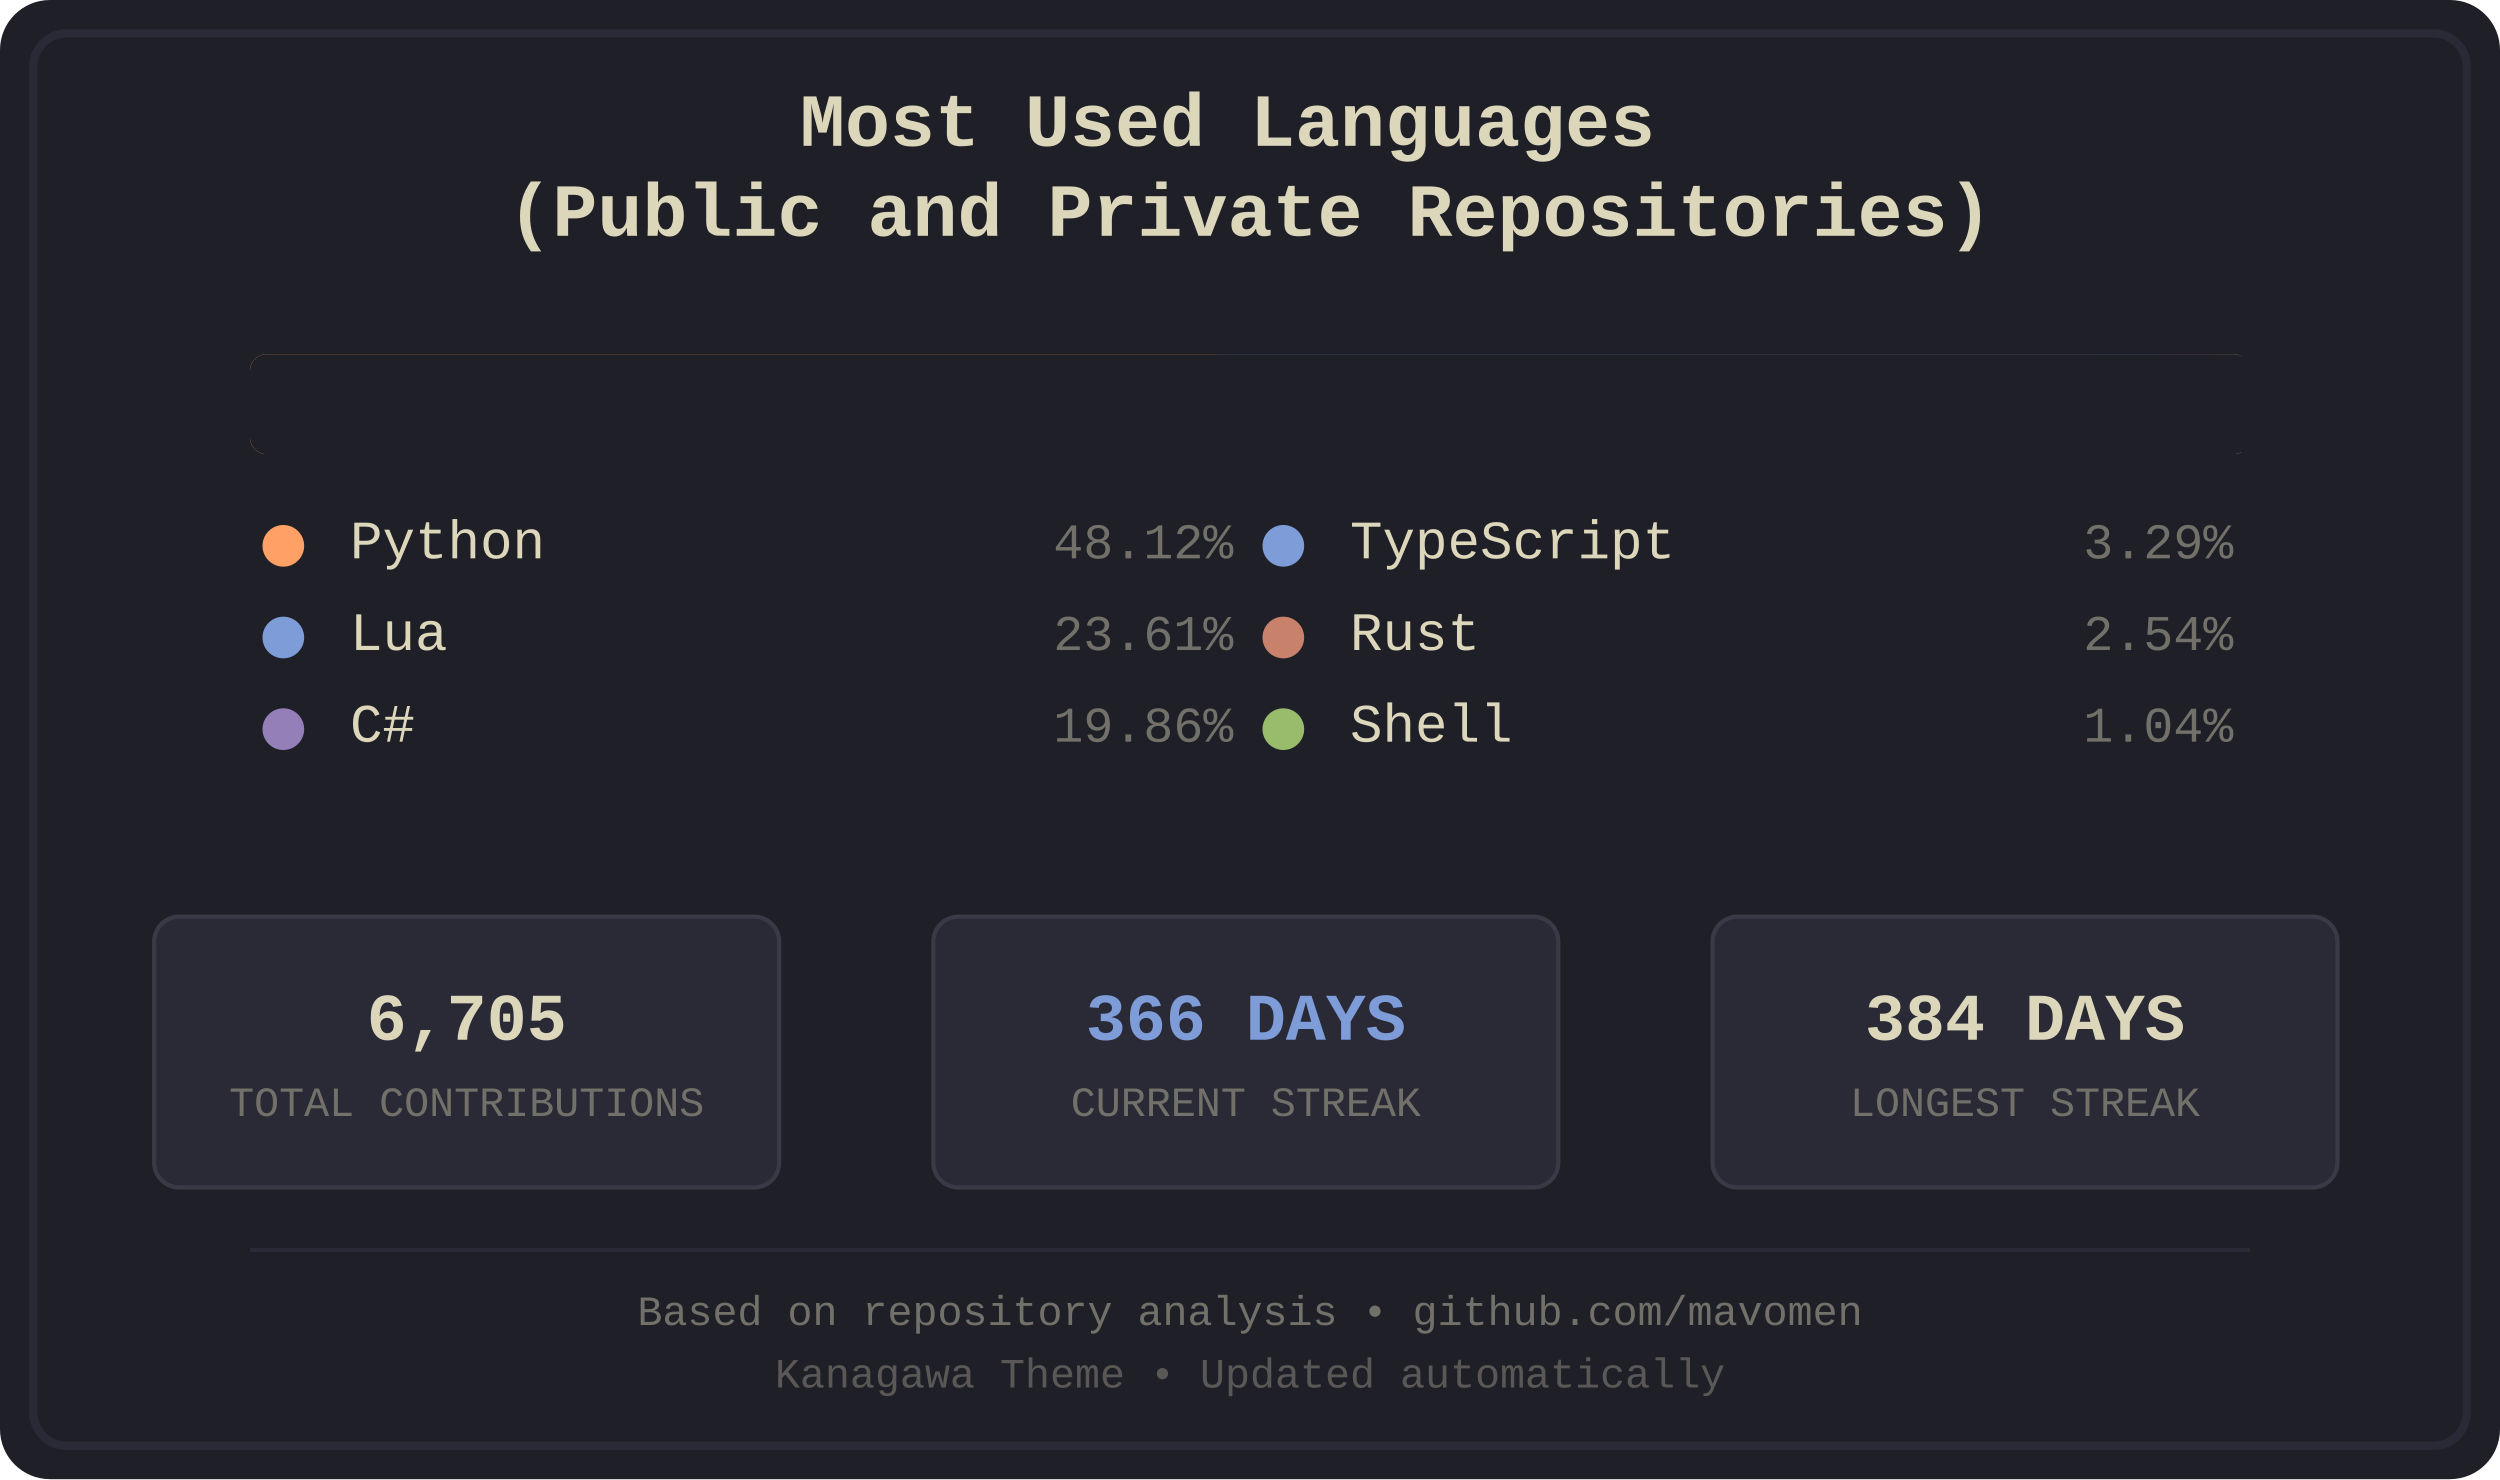
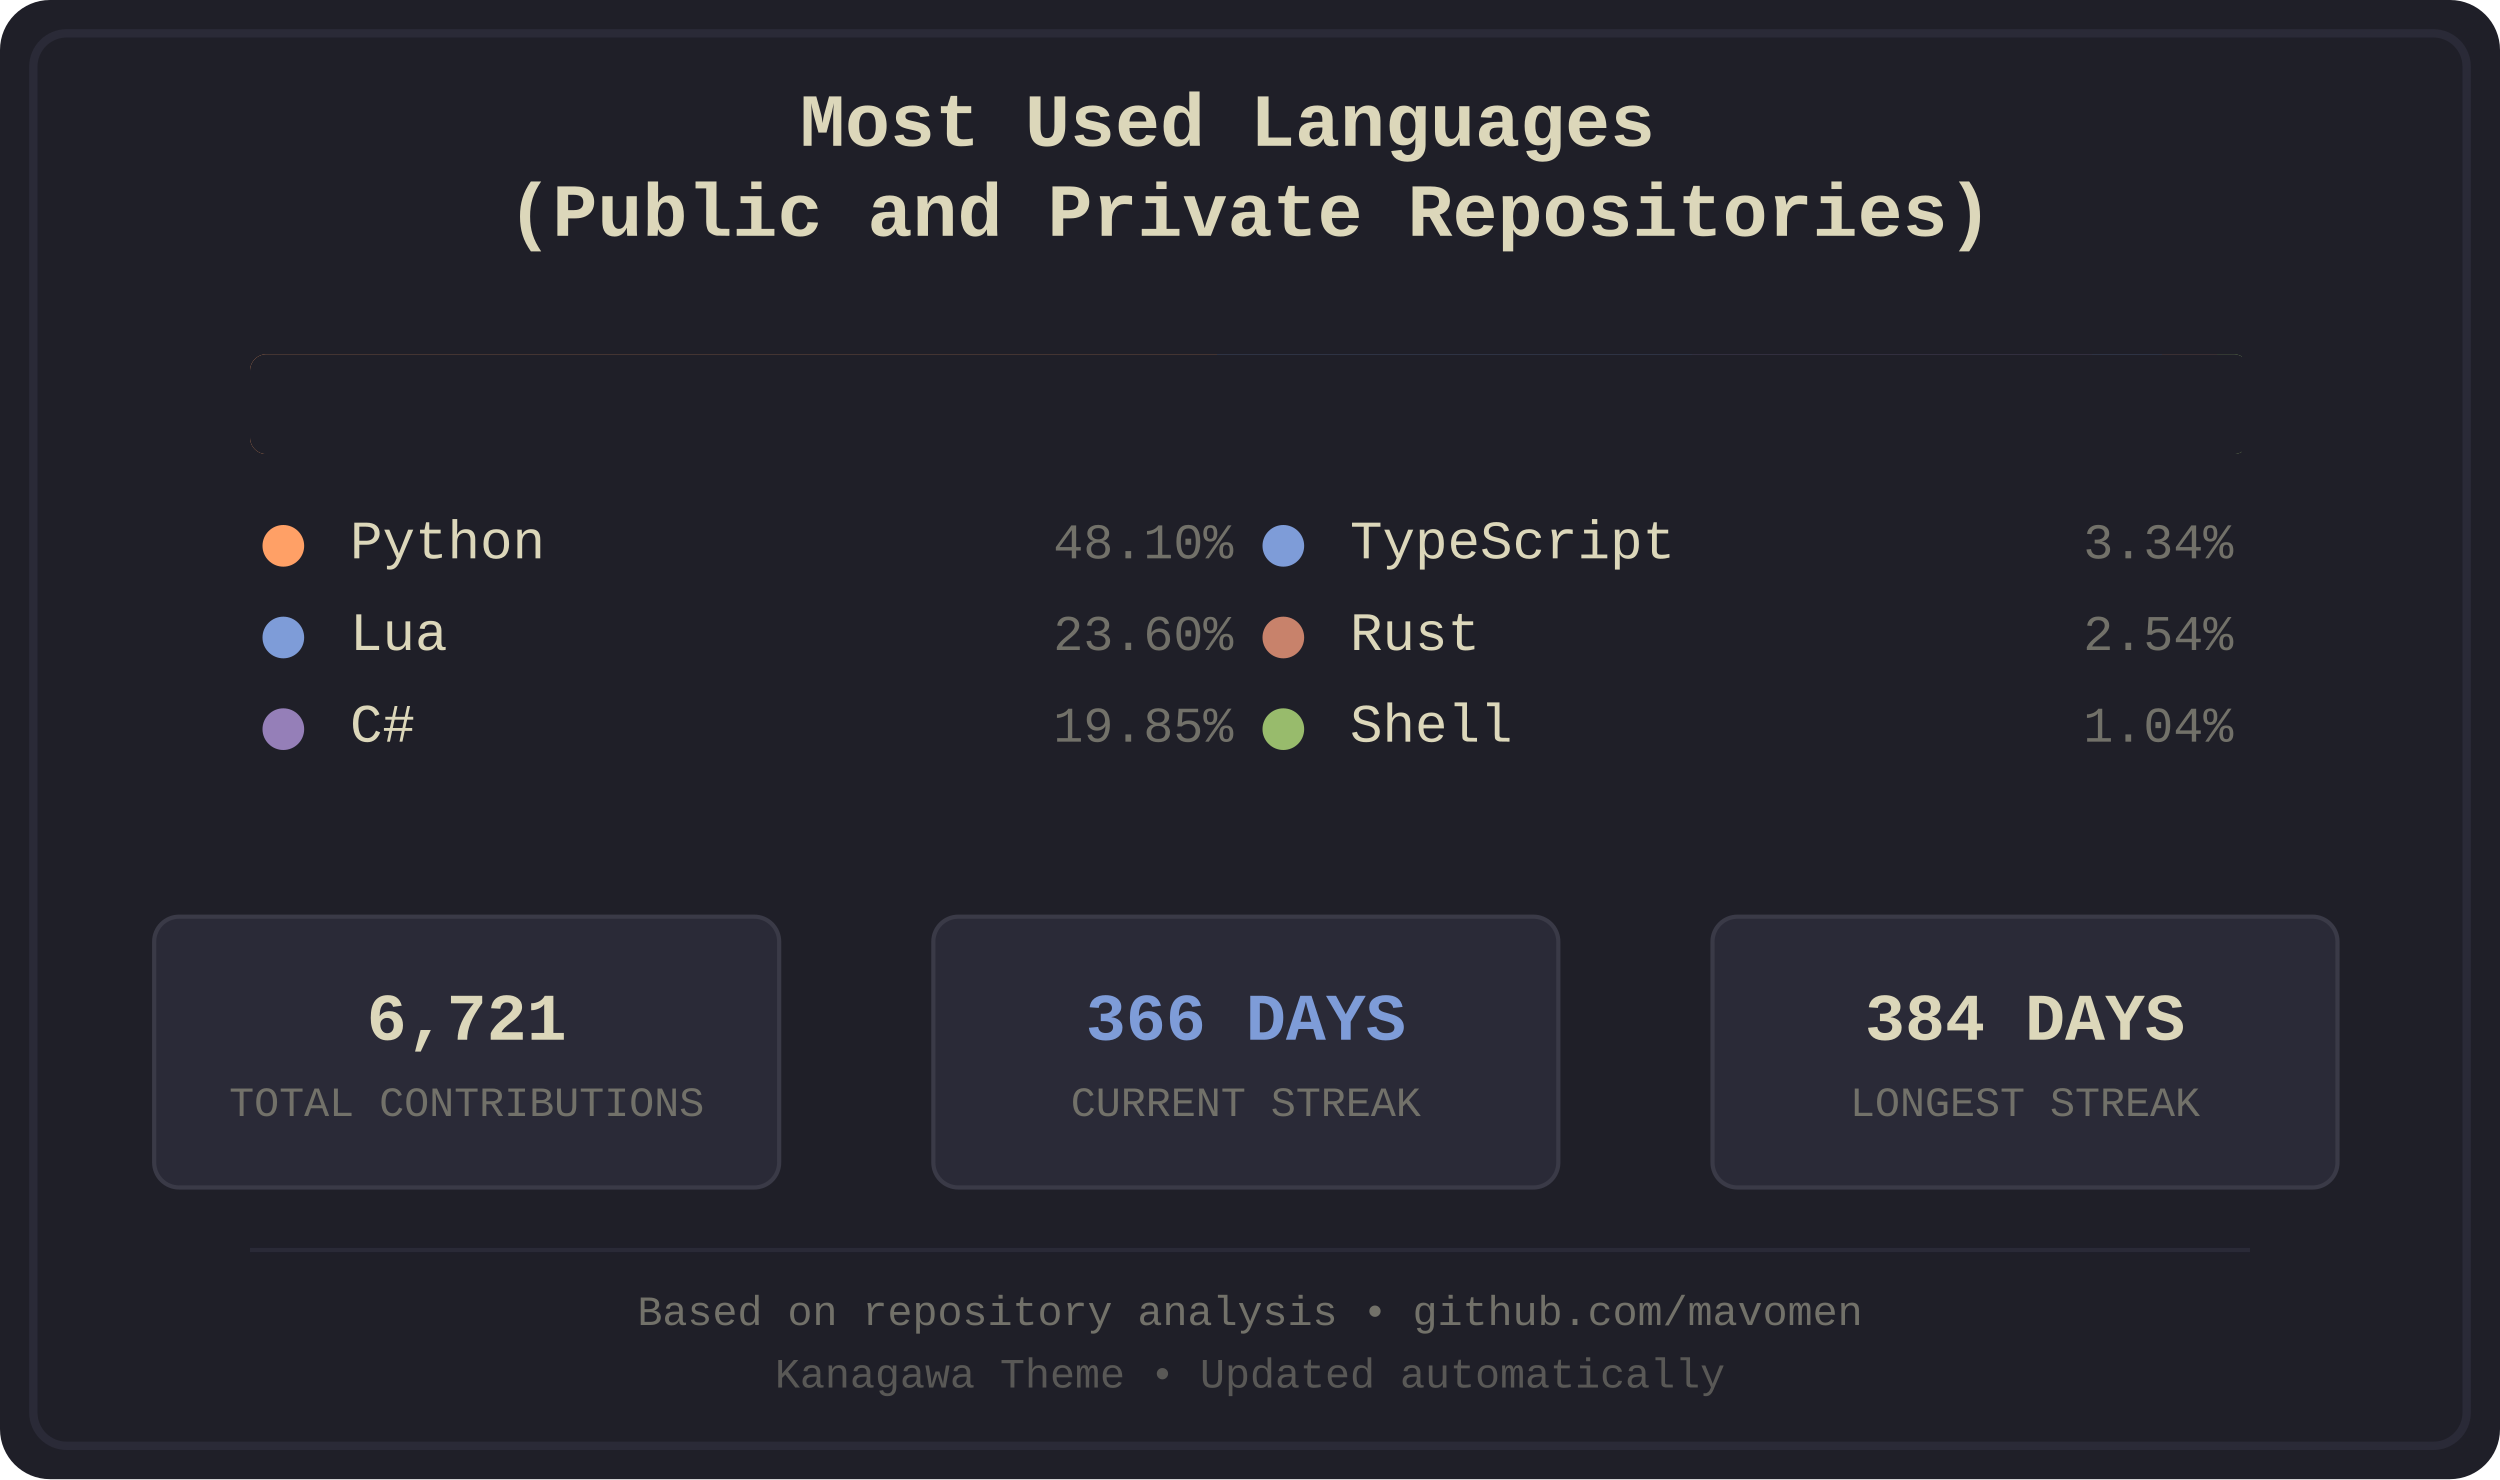
<svg xmlns="http://www.w3.org/2000/svg" width="600" height="355" viewBox="0 0 600 355">
  <defs>
    <style>
.bg-primary { fill: #1f1f28; }
.bg-secondary { fill: #16161d; }
.fg-primary { fill: #dcd7ba; }
.fg-secondary { fill: #727169; }
.border { stroke: #2a2a37; }
.font-title { font-family: 'Courier New', monospace; font-size: 18px; font-weight: bold; }
.font-lang { font-family: 'Courier New', monospace; font-size: 13px; }
.font-percent { font-family: 'Courier New', monospace; font-size: 12px; }
.font-footer { font-family: 'Courier New', monospace; font-size: 10px; }
.stat-box { fill: #2a2a37; stroke: #3a3a47; stroke-width: 1; rx: 6; ry: 6; }
.stat-value { font-family: 'Courier New', monospace; font-size: 16px; font-weight: bold; }
.stat-label { font-family: 'Courier New', monospace; font-size: 10px; }
.python { fill: #ffa066; }
.lua { fill: #7e9cd8; }
.csharp { fill: #957fb8; }
.typescript { fill: #7e9cd8; }
.rust { fill: #c8826b; }
.shell { fill: #98bb6c; }
</style>
    <clipPath id="barClip">
      <rect x="60" y="85" width="480" height="24" rx="4" ry="4" />
    </clipPath>
  </defs>
  <rect width="600" height="355" fill="#1f1f28" rx="12" />
  <rect x="8" y="8" width="584" height="339" fill="none" stroke="#2a2a37" stroke-width="2" rx="8" />
  <text x="300.0" y="35" text-anchor="middle" fill="#dcd7ba" class="font-title">
    <tspan x="300.0" dy="0">Most Used Languages</tspan>
    <tspan x="300.0" dy="1.2em">(Public and Private Repositories)</tspan>
  </text>
  <g id="language-bar" clip-path="url(#barClip)" shape-rendering="crispEdges">
    <rect x="60" y="85" width="232" height="24" class="python" />
    <rect x="292" y="85" width="114" height="24" class="lua" />
    <rect x="406" y="85" width="96" height="24" class="csharp" />
    <rect x="502" y="85" width="17" height="24" class="typescript" />
    <rect x="519" y="85" width="13" height="24" class="rust" />
    <rect x="532" y="85" width="6" height="24" class="shell" />
  </g>
  <rect x="60" y="85" width="480" height="24" fill="#1f1f28" rx="4">
    <animate attributeName="width" from="480" to="0" dur="1.2s" fill="freeze" />
  </rect>
  <g transform="translate(60.0, 134)">
    <circle cx="8" cy="-3" r="5" class="python" />
    <text x="24" y="0" class="fg-primary font-lang">Python</text>
-     <text x="236.0" y="0" class="fg-secondary font-percent" text-anchor="end">48.12%</text>
+     <text x="236.0" y="0" class="fg-secondary font-percent" text-anchor="end">48.10%</text>
  </g>
  <g transform="translate(60.0, 156)">
    <circle cx="8" cy="-3" r="5" class="lua" />
    <text x="24" y="0" class="fg-primary font-lang">Lua</text>
-     <text x="236.0" y="0" class="fg-secondary font-percent" text-anchor="end">23.61%</text>
+     <text x="236.0" y="0" class="fg-secondary font-percent" text-anchor="end">23.60%</text>
  </g>
  <g transform="translate(60.0, 178)">
    <circle cx="8" cy="-3" r="5" class="csharp" />
    <text x="24" y="0" class="fg-primary font-lang">C#</text>
-     <text x="236.0" y="0" class="fg-secondary font-percent" text-anchor="end">19.86%</text>
+     <text x="236.0" y="0" class="fg-secondary font-percent" text-anchor="end">19.85%</text>
  </g>
  <g transform="translate(300.0, 134)">
    <circle cx="8" cy="-3" r="5" class="typescript" />
    <text x="24" y="0" class="fg-primary font-lang">TypeScript</text>
-     <text x="236.0" y="0" class="fg-secondary font-percent" text-anchor="end">3.29%</text>
+     <text x="236.0" y="0" class="fg-secondary font-percent" text-anchor="end">3.34%</text>
  </g>
  <g transform="translate(300.0, 156)">
    <circle cx="8" cy="-3" r="5" class="rust" />
    <text x="24" y="0" class="fg-primary font-lang">Rust</text>
    <text x="236.0" y="0" class="fg-secondary font-percent" text-anchor="end">2.54%</text>
  </g>
  <g transform="translate(300.0, 178)">
    <circle cx="8" cy="-3" r="5" class="shell" />
    <text x="24" y="0" class="fg-primary font-lang">Shell</text>
    <text x="236.0" y="0" class="fg-secondary font-percent" text-anchor="end">1.04%</text>
  </g>
  <rect x="37" y="220" width="150" height="65" class="stat-box" />
-   <text x="112.0" y="245" text-anchor="middle" dominant-baseline="middle" fill="#dcd7ba" class="stat-value">6,705</text>
+   <text x="112.0" y="245" text-anchor="middle" dominant-baseline="middle" fill="#dcd7ba" class="stat-value">6,721</text>
  <text x="112.0" y="265" text-anchor="middle" dominant-baseline="middle" fill="#727169" class="stat-label">TOTAL CONTRIBUTIONS</text>
  <rect x="224" y="220" width="150" height="65" class="stat-box" />
  <text x="299.0" y="245" text-anchor="middle" dominant-baseline="middle" fill="#7e9cd8" class="stat-value">366 DAYS</text>
  <text x="299.0" y="265" text-anchor="middle" dominant-baseline="middle" fill="#727169" class="stat-label">CURRENT STREAK</text>
  <rect x="411" y="220" width="150" height="65" class="stat-box" />
  <text x="486.0" y="245" text-anchor="middle" dominant-baseline="middle" fill="#dcd7ba" class="stat-value">384 DAYS</text>
  <text x="486.0" y="265" text-anchor="middle" dominant-baseline="middle" fill="#727169" class="stat-label">LONGEST STREAK</text>
  <line x1="60" y1="300" x2="540" y2="300" stroke="#2a2a37" stroke-width="1" />
  <text x="300.0" y="318" text-anchor="middle" class="fg-secondary font-footer">Based on repository analysis • github.com/mavomen</text>
  <text x="300.0" y="333" text-anchor="middle" class="fg-secondary font-footer" opacity="0.7">Kanagawa Theme • Updated automatically</text>
</svg>
